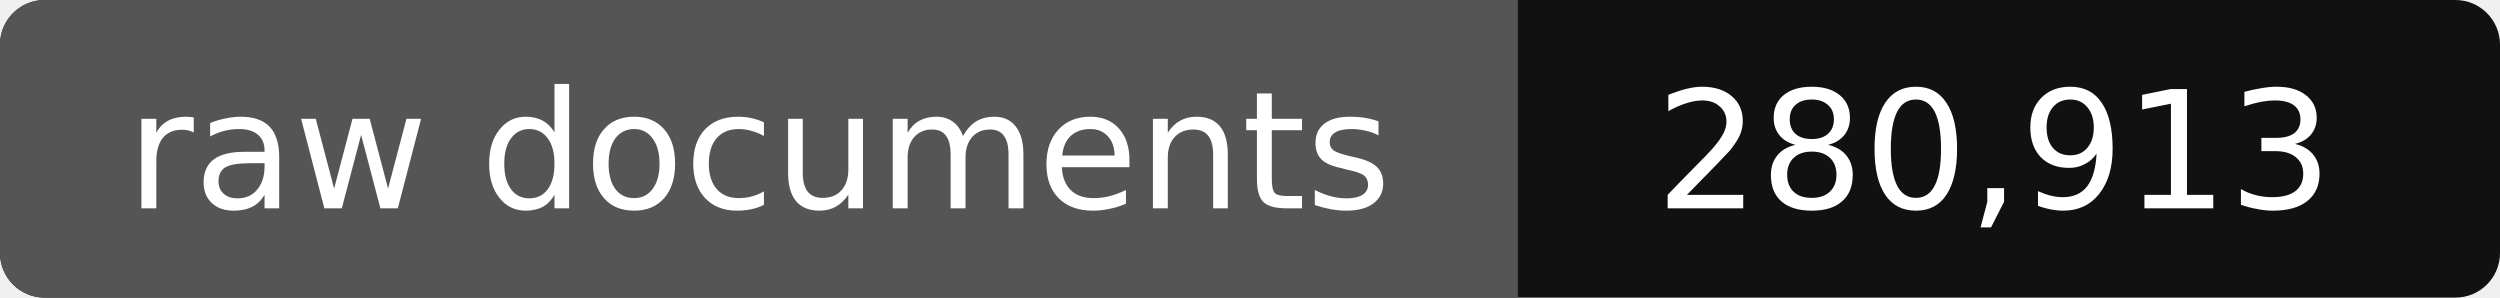
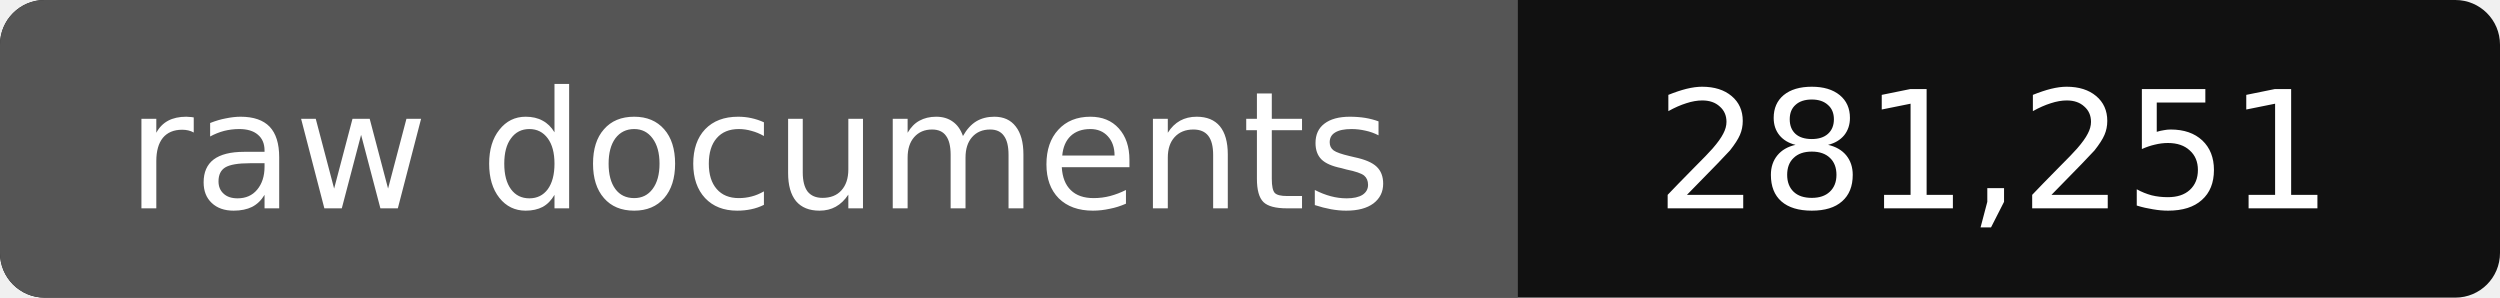
- <svg xmlns="http://www.w3.org/2000/svg" width="168" height="20" role="img" aria-label="raw documents: 280,913">
+ <svg xmlns="http://www.w3.org/2000/svg" width="168" height="20" role="img" aria-label="raw documents: 281,251">
  <rect width="168" height="20" rx="3" fill="#111" />
  <path fill="#555" d="M3 0h99v20H3a3 3 0 0 1-3-3V3a3 3 0 0 1 3-3z" />
  <g fill="#fff" text-anchor="middle" font-family="Verdana,DejaVu Sans,sans-serif" font-size="11">
    <text x="51" y="14">raw documents</text>
-     <text x="134" y="14">280,913</text>
+     <text x="134" y="14">281,251</text>
  </g>
</svg>
